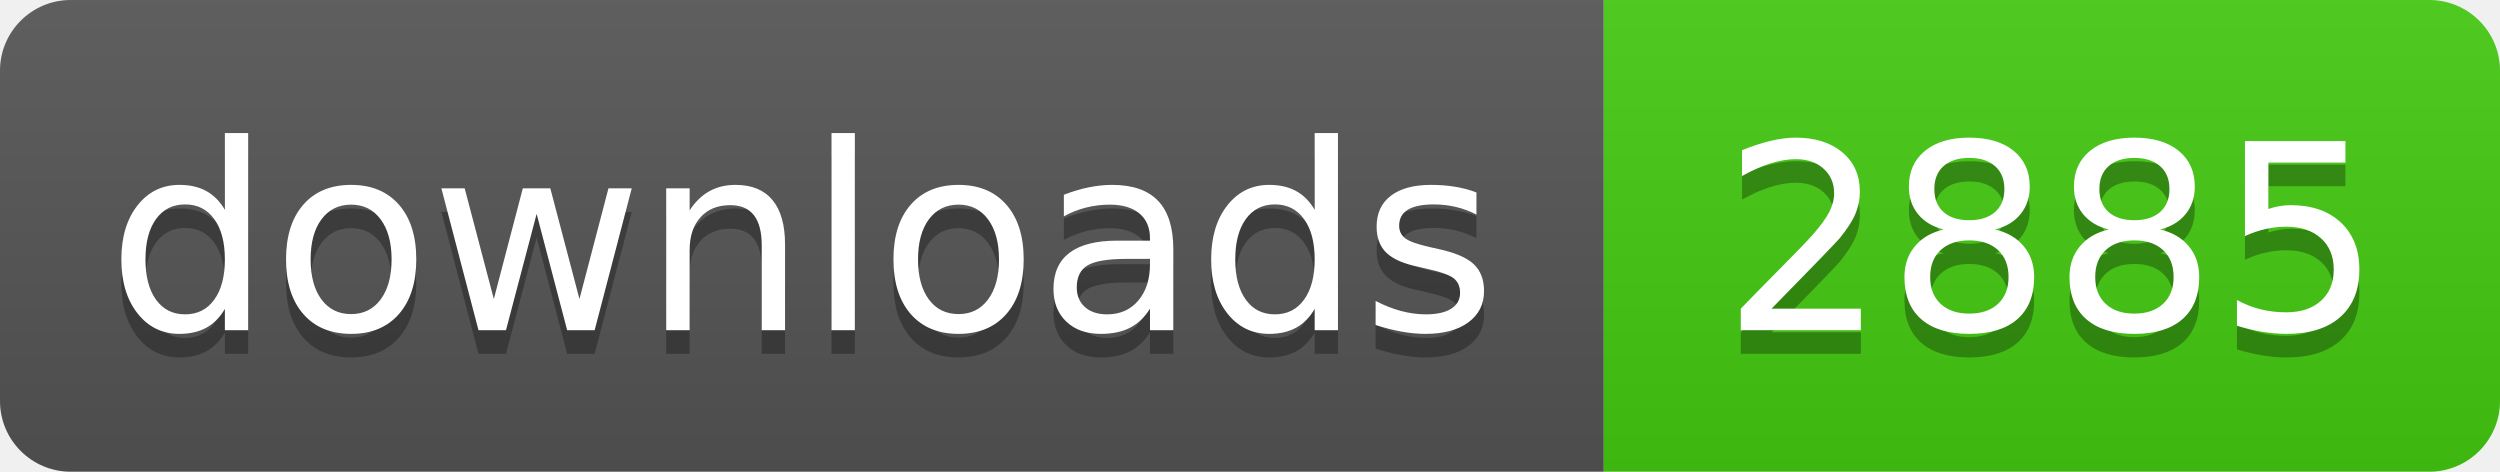
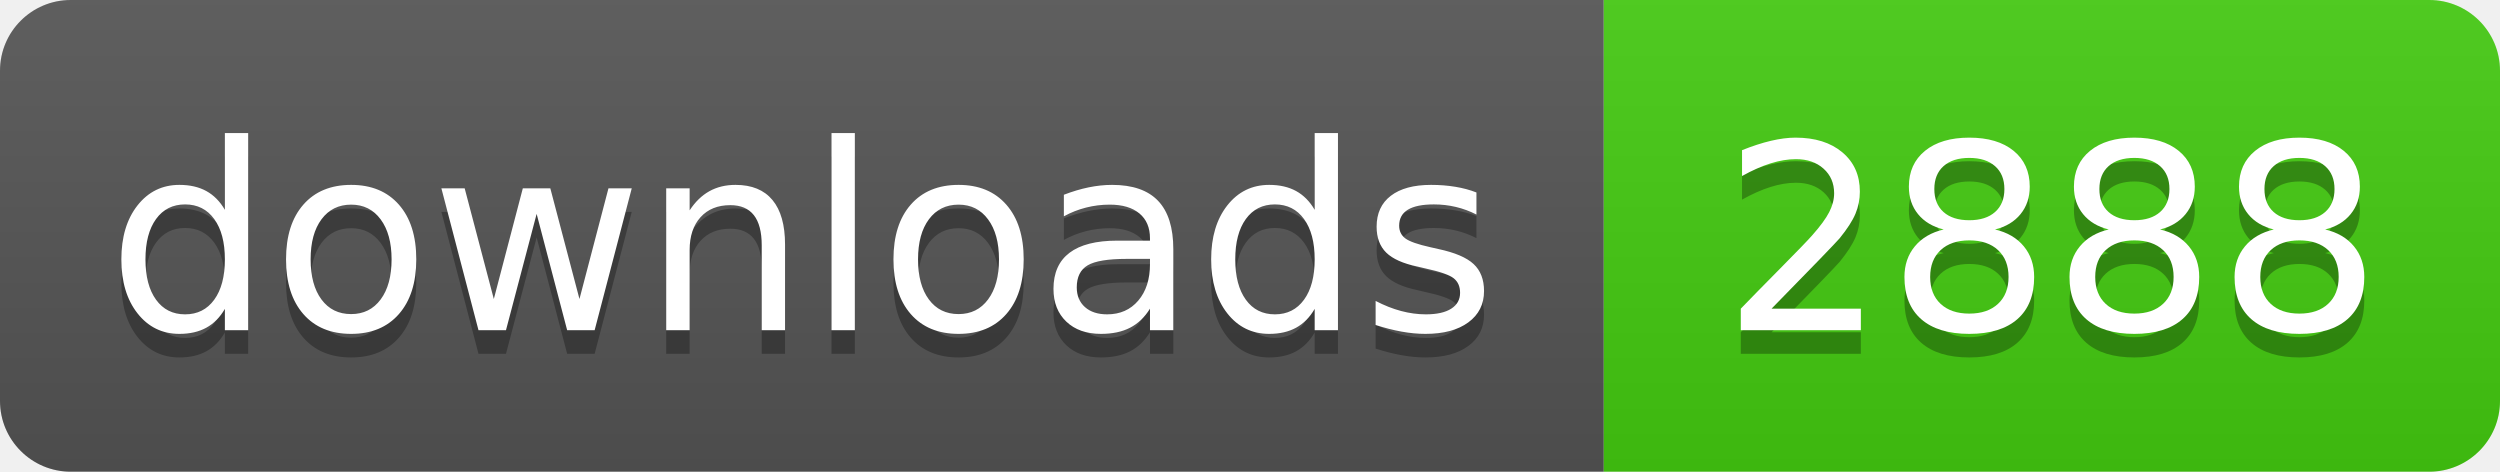
- <svg xmlns="http://www.w3.org/2000/svg" width="106" height="20" role="img" aria-label="downloads: 2885">
+ <svg xmlns="http://www.w3.org/2000/svg" width="106" height="20" role="img" aria-label="downloads: 2888">
  <linearGradient id="s" x2="0" y2="100%">
    <stop offset="0" stop-color="#bbb" stop-opacity=".1" />
    <stop offset="1" stop-opacity=".1" />
  </linearGradient>
  <clipPath id="r">
    <rect width="106" height="20" rx="3" fill="#fff" />
  </clipPath>
  <g clip-path="url(#r)">
    <rect width="68" height="20" fill="#555" />
    <rect x="68" width="38" height="20" fill="#4c1" />
    <rect width="106" height="20" fill="url(#s)" />
  </g>
  <g fill="#fff" text-anchor="middle" font-family="Verdana,Geneva,DejaVu Sans,sans-serif" text-rendering="geometricPrecision" font-size="110">
    <text aria-hidden="true" x="340" y="150" fill="#010101" fill-opacity=".3" transform="scale(.1)" textLength="560">downloads</text>
    <text x="340" y="140" transform="scale(.1)" fill="#fff" textLength="560">downloads</text>
-     <text aria-hidden="true" x="870" y="150" fill="#010101" fill-opacity=".3" transform="scale(.1)" textLength="260">2885</text>
-     <text x="870" y="140" transform="scale(.1)" fill="#fff" textLength="260">2885</text>
+     <text aria-hidden="true" x="870" y="150" fill="#010101" fill-opacity=".3" transform="scale(.1)" textLength="260">2888</text>
+     <text x="870" y="140" transform="scale(.1)" fill="#fff" textLength="260">2888</text>
  </g>
</svg>
